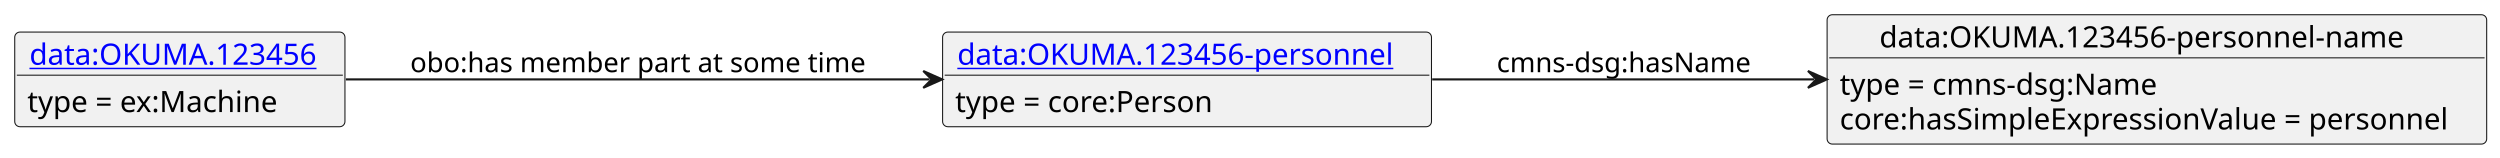
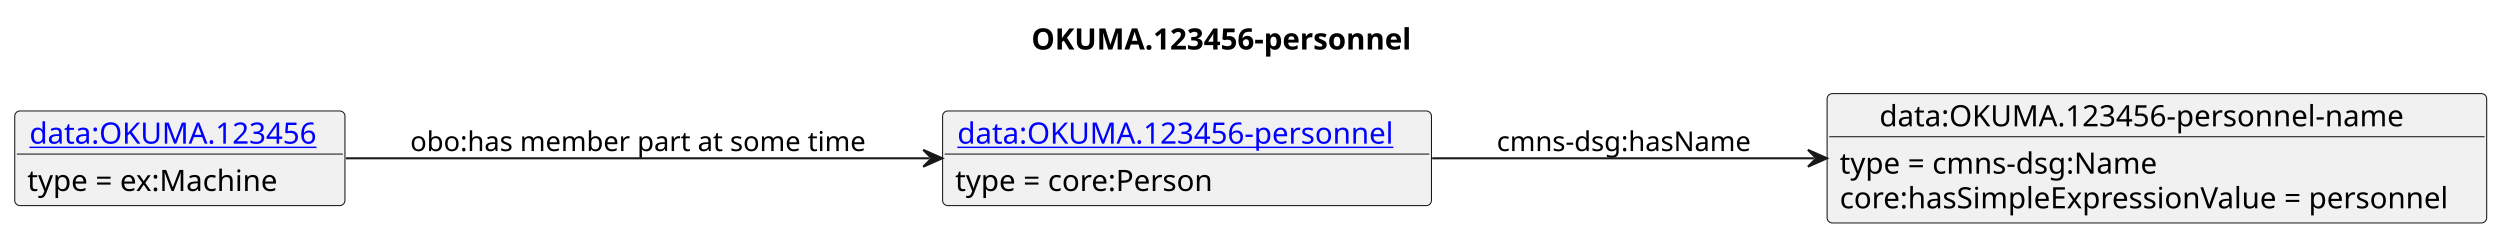
- <svg xmlns="http://www.w3.org/2000/svg" xmlns:xlink="http://www.w3.org/1999/xlink" contentStyleType="text/css" data-diagram-type="CLASS" height="75px" preserveAspectRatio="none" style="width:1188px;height:75px;background:#FFFFFF;" version="1.1" viewBox="0 0 1188 75" width="1188px" zoomAndPan="magnify">
+ <svg xmlns="http://www.w3.org/2000/svg" xmlns:xlink="http://www.w3.org/1999/xlink" contentStyleType="text/css" data-diagram-type="CLASS" height="112px" preserveAspectRatio="none" style="width:1188px;height:112px;background:#FFFFFF;" version="1.1" viewBox="0 0 1188 112" width="1188px" zoomAndPan="magnify">
  <defs />
  <g>
-     <g class="entity" data-entity="o1" data-source-line="3" data-uid="ent0002" id="entity_o1">
-       <rect fill="#F1F1F1" height="44.977" rx="2.5" ry="2.5" style="stroke:#181818;stroke-width:0.5;" width="232.319" x="447.92" y="15.24" />
+     <text fill="#000000" font-family="sans-serif" font-size="14" font-weight="bold" lengthAdjust="spacing" textLength="194.448" x="490.111" y="23.535">OKUMA.123456-personnel</text>
+     <g class="entity" data-entity="o1" data-source-line="4" data-uid="ent0002" id="entity_o1">
+       <rect fill="#F1F1F1" height="44.977" rx="2.5" ry="2.5" style="stroke:#181818;stroke-width:0.5;" width="232.319" x="447.92" y="52.728" />
      <a href="./OKUMA.123456-personnel.html" target="_top" title="./OKUMA.123456-personnel.html" xlink:actuate="onRequest" xlink:href="./OKUMA.123456-personnel.html" xlink:show="new" xlink:title="./OKUMA.123456-personnel.html" xlink:type="simple">
-         <text fill="#0000FF" font-family="sans-serif" font-size="14" lengthAdjust="spacing" text-decoration="underline" textLength="218.319" x="454.92" y="30.775">data:OKUMA.123456-personnel</text>
+         <text fill="#0000FF" font-family="sans-serif" font-size="14" lengthAdjust="spacing" text-decoration="underline" textLength="218.319" x="454.92" y="68.263">data:OKUMA.123456-personnel</text>
      </a>
-       <line style="stroke:#181818;stroke-width:0.5;" x1="448.92" x2="679.239" y1="35.728" y2="35.728" />
-       <text fill="#000000" font-family="sans-serif" font-size="14" lengthAdjust="spacing" textLength="128.57" x="453.92" y="53.263">type = core:Person</text>
+       <line style="stroke:#181818;stroke-width:0.5;" x1="448.92" x2="679.239" y1="73.217" y2="73.217" />
+       <text fill="#000000" font-family="sans-serif" font-size="14" lengthAdjust="spacing" textLength="128.57" x="453.92" y="90.752">type = core:Person</text>
    </g>
-     <g class="entity" data-entity="o2" data-source-line="6" data-uid="ent0003" id="entity_o2">
-       <rect fill="#F1F1F1" height="61.465" rx="2.5" ry="2.5" style="stroke:#181818;stroke-width:0.5;" width="313.431" x="868.24" y="7" />
-       <text fill="#000000" font-family="sans-serif" font-size="14" lengthAdjust="spacing" textLength="263.71" x="893.1" y="22.535">data:OKUMA.123456-personnel-name</text>
-       <line style="stroke:#181818;stroke-width:0.5;" x1="869.24" x2="1180.671" y1="27.488" y2="27.488" />
-       <text fill="#000000" font-family="sans-serif" font-size="14" lengthAdjust="spacing" textLength="161.369" x="874.24" y="45.023">type = cmns-dsg:Name</text>
-       <text fill="#000000" font-family="sans-serif" font-size="14" lengthAdjust="spacing" textLength="301.431" x="874.24" y="61.512">core:hasSimpleExpressionValue = personnel</text>
+     <g class="entity" data-entity="o2" data-source-line="7" data-uid="ent0003" id="entity_o2">
+       <rect fill="#F1F1F1" height="61.465" rx="2.5" ry="2.5" style="stroke:#181818;stroke-width:0.5;" width="313.431" x="868.24" y="44.488" />
+       <text fill="#000000" font-family="sans-serif" font-size="14" lengthAdjust="spacing" textLength="263.71" x="893.1" y="60.023">data:OKUMA.123456-personnel-name</text>
+       <line style="stroke:#181818;stroke-width:0.5;" x1="869.24" x2="1180.671" y1="64.977" y2="64.977" />
+       <text fill="#000000" font-family="sans-serif" font-size="14" lengthAdjust="spacing" textLength="161.369" x="874.24" y="82.512">type = cmns-dsg:Name</text>
+       <text fill="#000000" font-family="sans-serif" font-size="14" lengthAdjust="spacing" textLength="301.431" x="874.24" y="99">core:hasSimpleExpressionValue = personnel</text>
    </g>
-     <g class="entity" data-entity="o3" data-source-line="9" data-uid="ent0004" id="entity_o3">
-       <rect fill="#F1F1F1" height="44.977" rx="2.5" ry="2.5" style="stroke:#181818;stroke-width:0.5;" width="156.919" x="7" y="15.24" />
+     <g class="entity" data-entity="o3" data-source-line="10" data-uid="ent0004" id="entity_o3">
+       <rect fill="#F1F1F1" height="44.977" rx="2.5" ry="2.5" style="stroke:#181818;stroke-width:0.5;" width="156.919" x="7" y="52.728" />
      <a href="./OKUMA.123456.html" target="_top" title="./OKUMA.123456.html" xlink:actuate="onRequest" xlink:href="./OKUMA.123456.html" xlink:show="new" xlink:title="./OKUMA.123456.html" xlink:type="simple">
-         <text fill="#0000FF" font-family="sans-serif" font-size="14" lengthAdjust="spacing" text-decoration="underline" textLength="142.919" x="14" y="30.775">data:OKUMA.123456</text>
+         <text fill="#0000FF" font-family="sans-serif" font-size="14" lengthAdjust="spacing" text-decoration="underline" textLength="142.919" x="14" y="68.263">data:OKUMA.123456</text>
      </a>
-       <line style="stroke:#181818;stroke-width:0.5;" x1="8" x2="162.919" y1="35.728" y2="35.728" />
-       <text fill="#000000" font-family="sans-serif" font-size="14" lengthAdjust="spacing" textLength="126.15" x="13" y="53.263">type = ex:Machine</text>
+       <line style="stroke:#181818;stroke-width:0.5;" x1="8" x2="162.919" y1="73.217" y2="73.217" />
+       <text fill="#000000" font-family="sans-serif" font-size="14" lengthAdjust="spacing" textLength="126.15" x="13" y="90.752">type = ex:Machine</text>
    </g>
-     <g class="link" data-entity-1="o1" data-entity-2="o2" data-source-line="12" data-uid="lnk5" id="link_o1_o2">
-       <path codeLine="12" d="M680.58,37.73 C737.39,37.73 800.7,37.73 862.13,37.73" fill="none" id="o1-to-o2" style="stroke:#181818;stroke-width:1;" />
-       <polygon fill="#181818" points="868.13,37.73,859.13,33.73,863.13,37.73,859.13,41.73,868.13,37.73" style="stroke:#181818;stroke-width:1;" />
-       <text fill="#000000" font-family="sans-serif" font-size="13" lengthAdjust="spacing" textLength="126.077" x="711.24" y="34.298">cmns-dsg:hasName</text>
+     <g class="link" data-entity-1="o1" data-entity-2="o2" data-source-line="13" data-uid="lnk5" id="link_o1_o2">
+       <path codeLine="13" d="M680.58,75.218 C737.39,75.218 800.7,75.218 862.13,75.218" fill="none" id="o1-to-o2" style="stroke:#181818;stroke-width:1;" />
+       <polygon fill="#181818" points="868.13,75.218,859.13,71.218,863.13,75.218,859.13,79.218,868.13,75.218" style="stroke:#181818;stroke-width:1;" />
+       <text fill="#000000" font-family="sans-serif" font-size="13" lengthAdjust="spacing" textLength="126.077" x="711.24" y="71.787">cmns-dsg:hasName</text>
    </g>
-     <g class="link" data-entity-1="o3" data-entity-2="o1" data-source-line="14" data-uid="lnk6" id="link_o3_o1">
-       <path codeLine="14" d="M164.36,37.73 C241.3,37.73 353.87,37.73 441.73,37.73" fill="none" id="o3-to-o1" style="stroke:#181818;stroke-width:1;" />
-       <polygon fill="#181818" points="447.73,37.73,438.73,33.73,442.73,37.73,438.73,41.73,447.73,37.73" style="stroke:#181818;stroke-width:1;" />
-       <text fill="#000000" font-family="sans-serif" font-size="13" lengthAdjust="spacing" textLength="222.542" x="194.92" y="34.298">obo:has member part at some time</text>
+     <g class="link" data-entity-1="o3" data-entity-2="o1" data-source-line="15" data-uid="lnk6" id="link_o3_o1">
+       <path codeLine="15" d="M164.36,75.218 C241.3,75.218 353.87,75.218 441.73,75.218" fill="none" id="o3-to-o1" style="stroke:#181818;stroke-width:1;" />
+       <polygon fill="#181818" points="447.73,75.218,438.73,71.218,442.73,75.218,438.73,79.218,447.73,75.218" style="stroke:#181818;stroke-width:1;" />
+       <text fill="#000000" font-family="sans-serif" font-size="13" lengthAdjust="spacing" textLength="222.542" x="194.92" y="71.787">obo:has member part at some time</text>
    </g>
  </g>
</svg>
